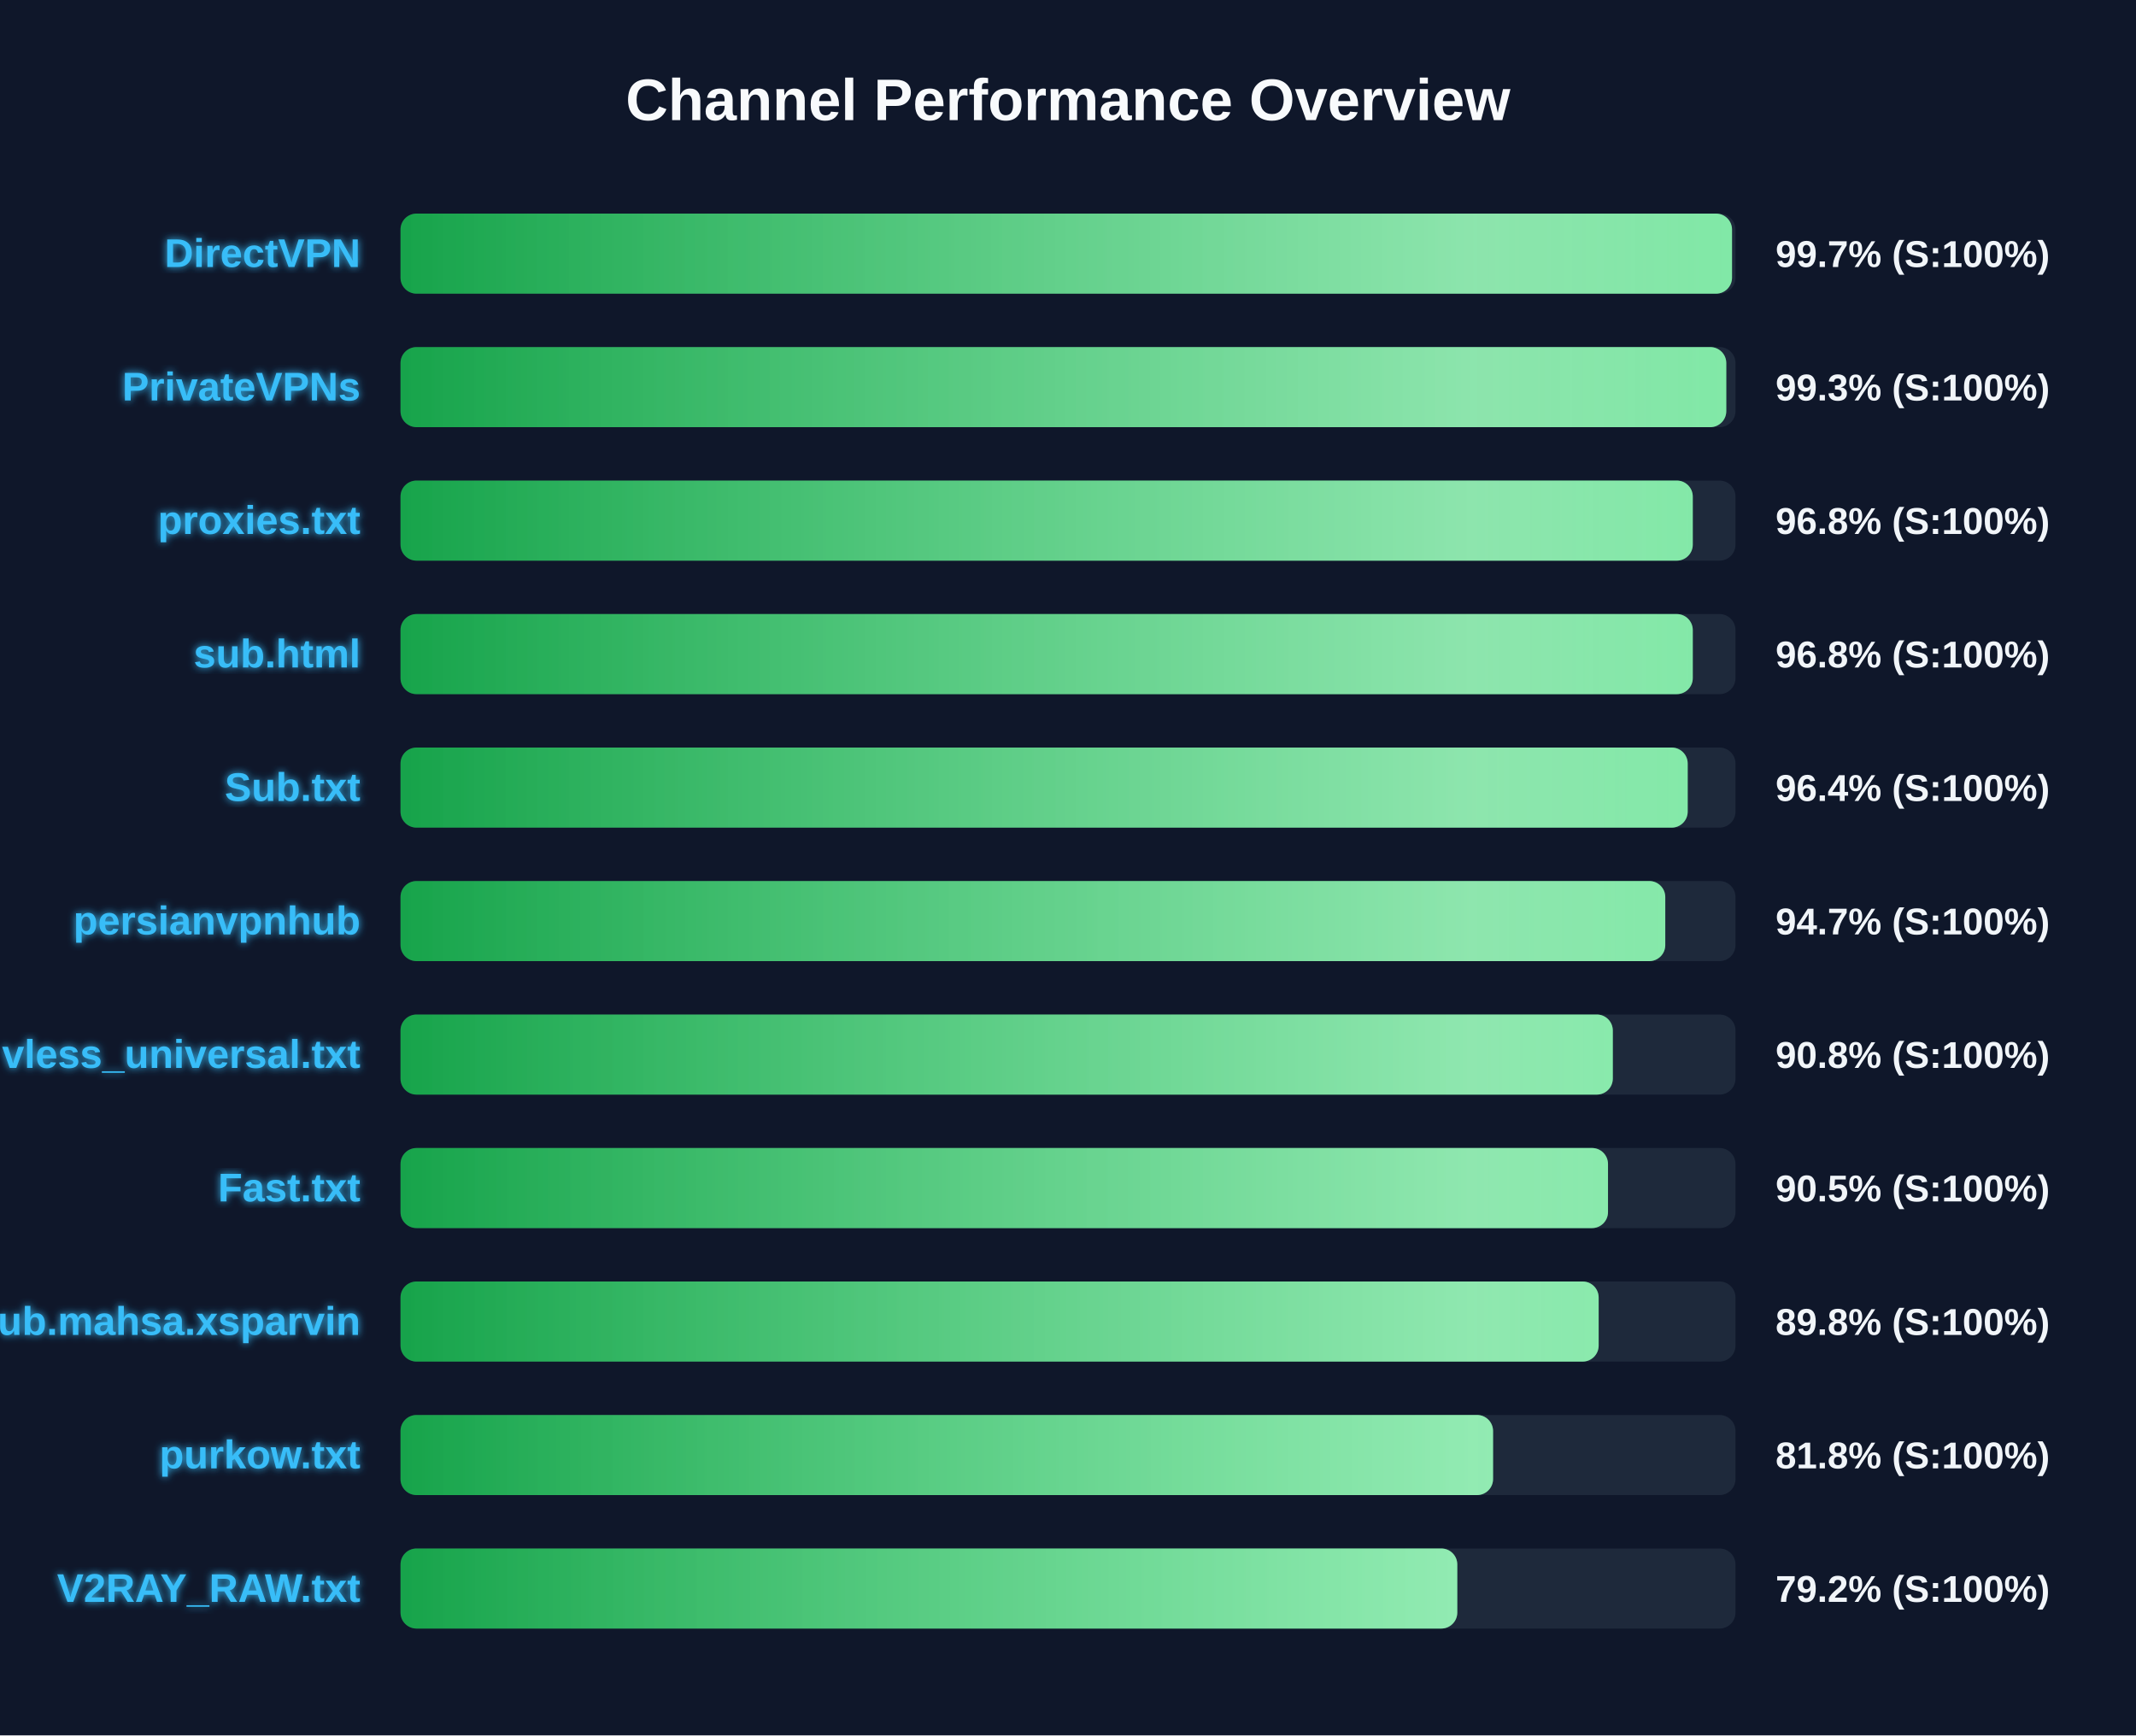
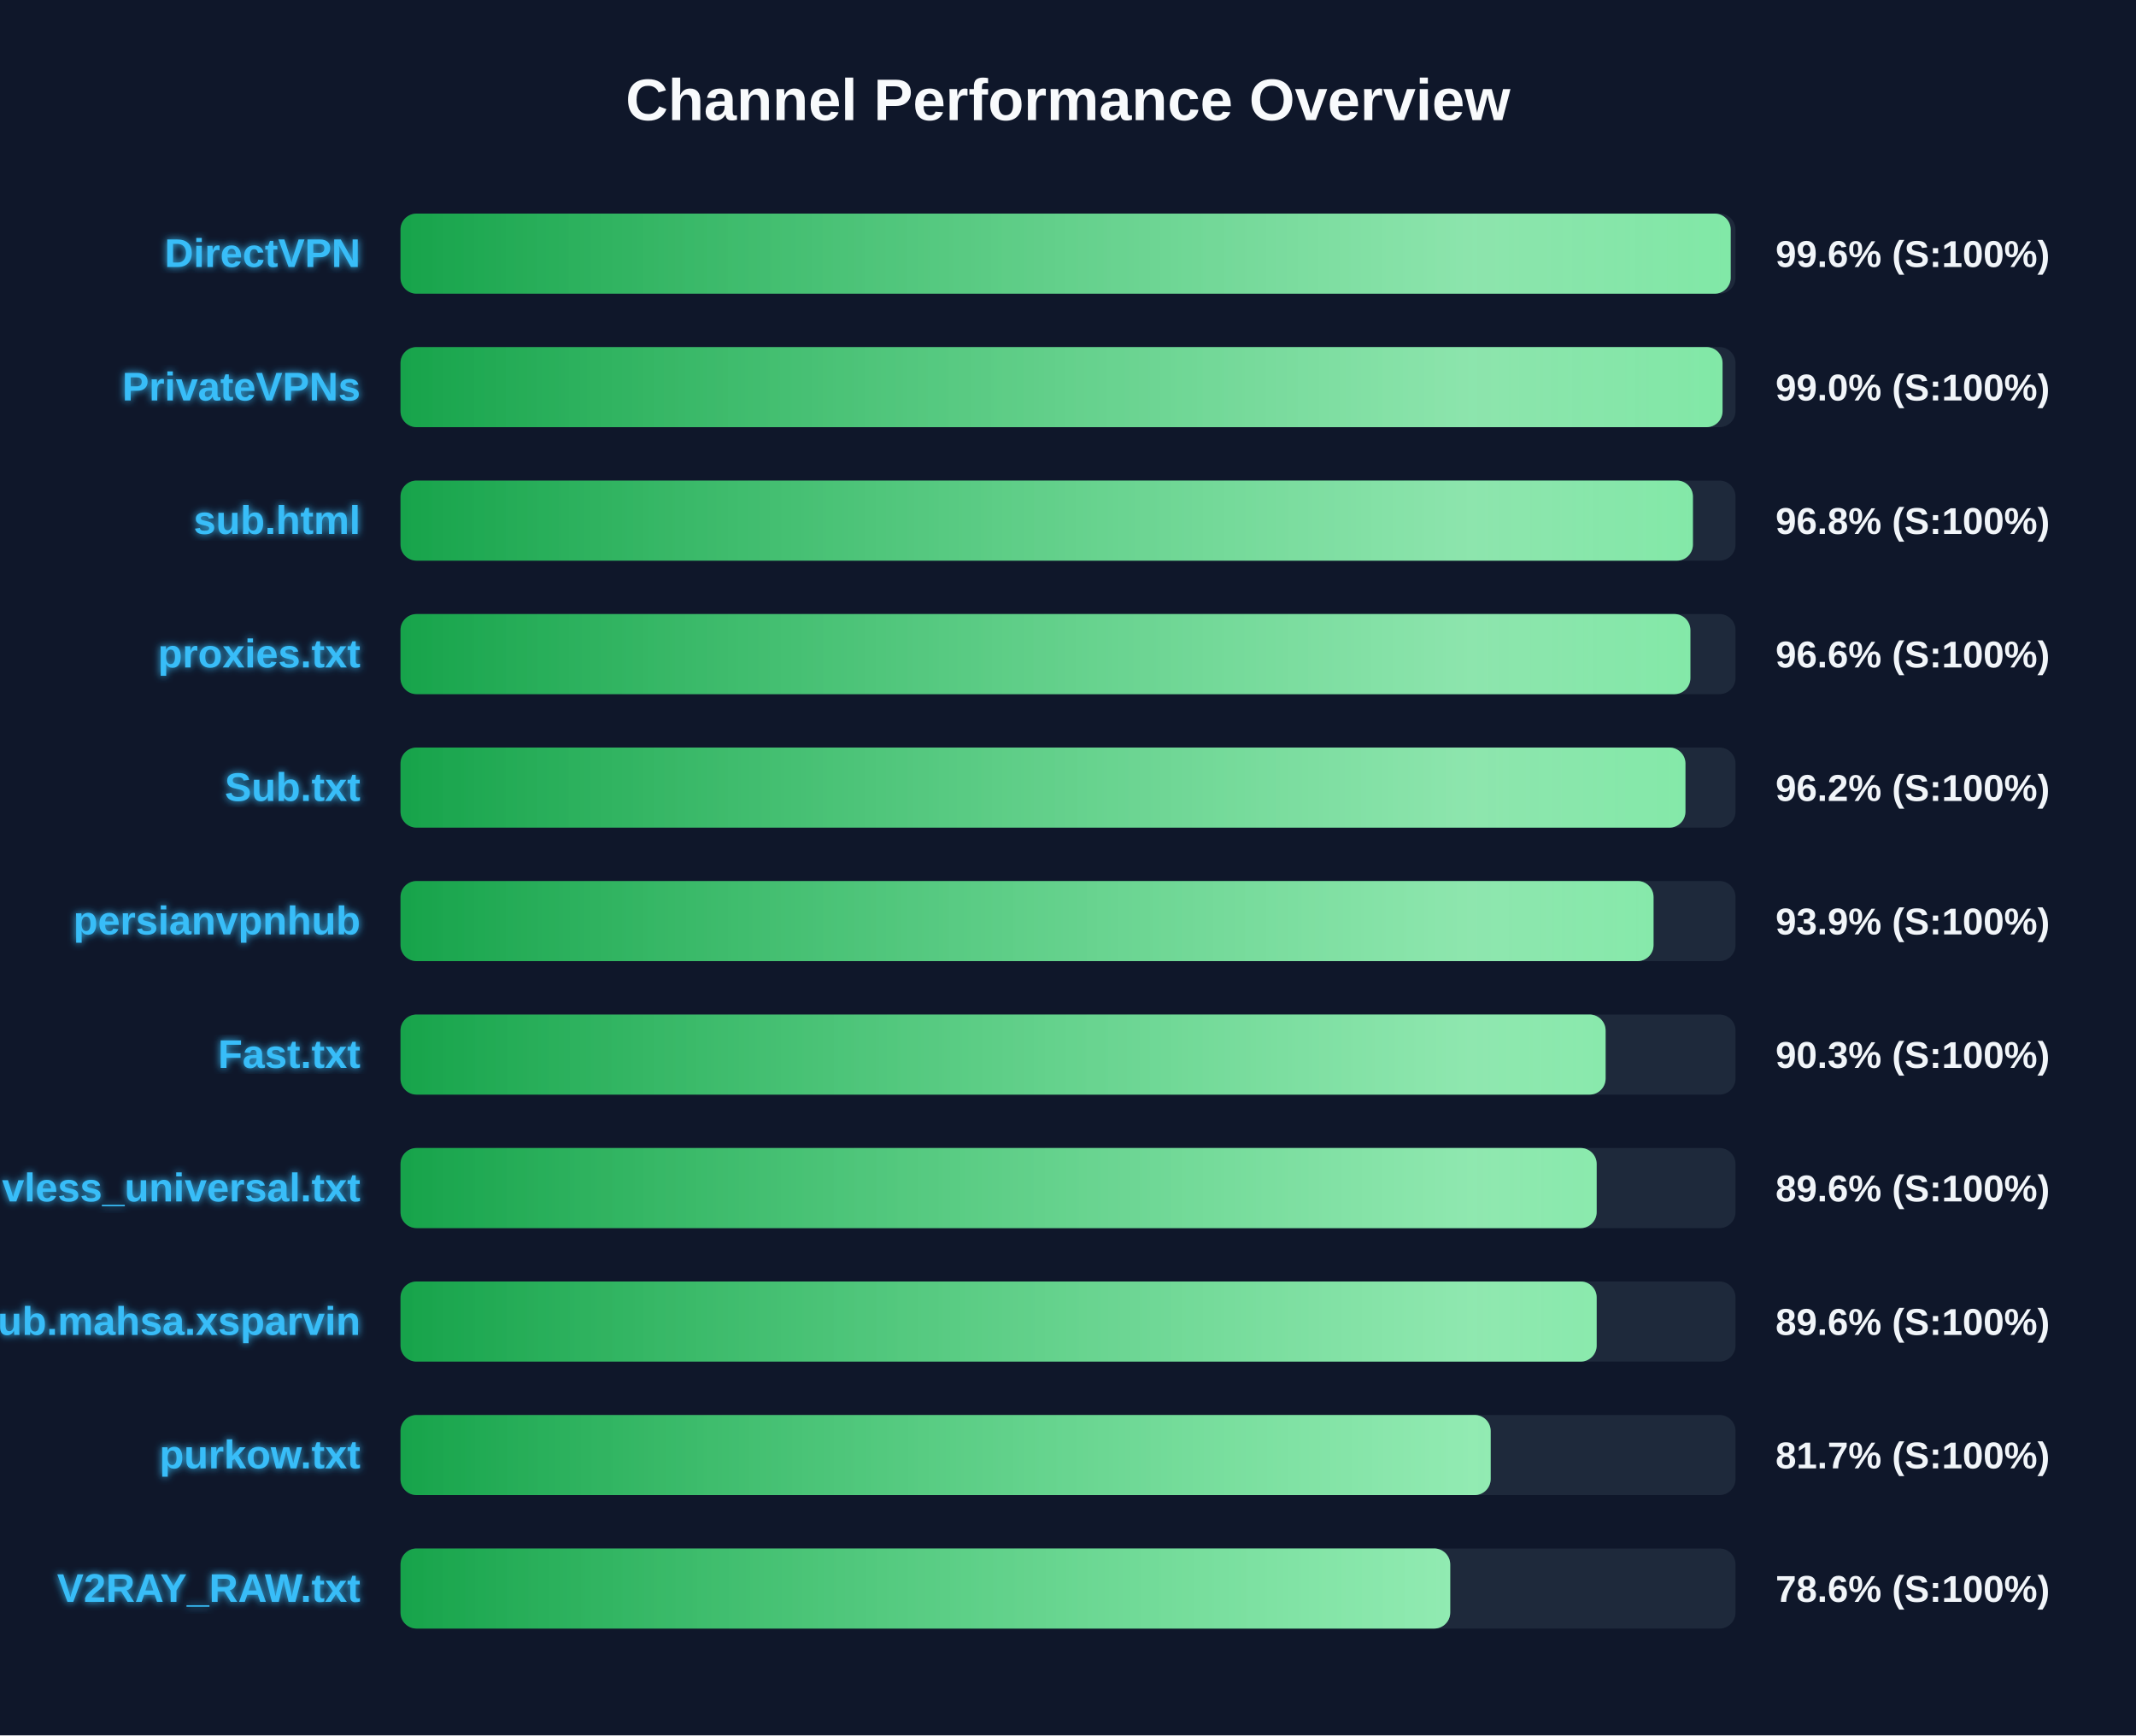
<svg xmlns="http://www.w3.org/2000/svg" width="800" height="650" version="1.1">
  <defs>
    <linearGradient id="grad-green" x1="0%" y1="0%" x2="100%" y2="0%">
      <stop offset="0%" stop-color="#16a34a" />
      <stop offset="100%" stop-color="#4ade80" />
    </linearGradient>
    <linearGradient id="grad-yellow" x1="0%" y1="0%" x2="100%" y2="0%">
      <stop offset="0%" stop-color="#ca8a04" />
      <stop offset="100%" stop-color="#fde047" />
    </linearGradient>
    <linearGradient id="grad-red" x1="0%" y1="0%" x2="100%" y2="0%">
      <stop offset="0%" stop-color="#dc2626" />
      <stop offset="100%" stop-color="#f87171" />
    </linearGradient>
    <linearGradient id="shimmer" x1="0%" y1="0%" x2="100%" y2="0%">
      <stop offset="0%" stop-color="rgba(255,255,255,0)" />
      <stop offset="50%" stop-color="rgba(255,255,255,0.4)" />
      <stop offset="100%" stop-color="rgba(255,255,255,0)" />
    </linearGradient>
    <filter id="glow" x="-20%" y="-20%" width="140%" height="140%">
      <feGaussianBlur stdDeviation="1.5" result="blur" />
      <feComposite in="SourceGraphic" in2="blur" operator="over" />
    </filter>
  </defs>
  <style>
        .bg-rect { fill: #0f172a; }
        .title { font: bold 22px 'Segoe UI', Arial, sans-serif; fill: #f8fafc; }
        .row { font: bold 15px 'Segoe UI', Arial, sans-serif; fill: #38bdf8; filter: url(#glow); }
        .score { font: bold 14px 'Segoe UI', Arial, sans-serif; fill: #f1f5f9; }
        @keyframes shimmer-anim {
            0% { transform: translateX(-100%); }
            100% { transform: translateX(200%); }
        }
        .shimmer-rect {
            animation: shimmer-anim 2.5s infinite linear;
        }
    </style>
  <rect width="100%" height="100%" class="bg-rect" />
  <text x="400" y="45" text-anchor="middle" class="title">Channel Performance Overview</text>
  <rect x="150" y="80" width="500" height="30" fill="#1e293b" rx="6" />
  <clipPath id="clip-0">
-     <rect x="150" y="80" width="498.7" height="30" rx="6" />
+     <rect x="150" y="80" width="498.2" height="30" rx="6" />
  </clipPath>
-   <rect x="150" y="80" width="498.7" height="30" fill="url(#grad-green)" rx="6" />
+   <rect x="150" y="80" width="498.2" height="30" fill="url(#grad-green)" rx="6" />
  <g clip-path="url(#clip-0)">
    <rect x="150" y="80" width="100%" height="30" fill="url(#shimmer)" class="shimmer-rect" />
  </g>
  <text x="135" y="100" text-anchor="end" class="row">DirectVPN</text>
-   <text x="665" y="100" text-anchor="start" class="score">99.7% (S:100%)</text>
+   <text x="665" y="100" text-anchor="start" class="score">99.6% (S:100%)</text>
  <rect x="150" y="130" width="500" height="30" fill="#1e293b" rx="6" />
  <clipPath id="clip-1">
-     <rect x="150" y="130" width="496.55" height="30" rx="6" />
+     <rect x="150" y="130" width="495.15" height="30" rx="6" />
  </clipPath>
-   <rect x="150" y="130" width="496.55" height="30" fill="url(#grad-green)" rx="6" />
+   <rect x="150" y="130" width="495.15" height="30" fill="url(#grad-green)" rx="6" />
  <g clip-path="url(#clip-1)">
    <rect x="150" y="130" width="100%" height="30" fill="url(#shimmer)" class="shimmer-rect" />
  </g>
  <text x="135" y="150" text-anchor="end" class="row">PrivateVPNs</text>
-   <text x="665" y="150" text-anchor="start" class="score">99.3% (S:100%)</text>
+   <text x="665" y="150" text-anchor="start" class="score">99.0% (S:100%)</text>
  <rect x="150" y="180" width="500" height="30" fill="#1e293b" rx="6" />
  <clipPath id="clip-2">
-     <rect x="150" y="180" width="484.0" height="30" rx="6" />
+     <rect x="150" y="180" width="484.05" height="30" rx="6" />
  </clipPath>
-   <rect x="150" y="180" width="484.0" height="30" fill="url(#grad-green)" rx="6" />
+   <rect x="150" y="180" width="484.05" height="30" fill="url(#grad-green)" rx="6" />
  <g clip-path="url(#clip-2)">
    <rect x="150" y="180" width="100%" height="30" fill="url(#shimmer)" class="shimmer-rect" />
  </g>
-   <text x="135" y="200" text-anchor="end" class="row">proxies.txt</text>
+   <text x="135" y="200" text-anchor="end" class="row">sub.html</text>
  <text x="665" y="200" text-anchor="start" class="score">96.8% (S:100%)</text>
  <rect x="150" y="230" width="500" height="30" fill="#1e293b" rx="6" />
  <clipPath id="clip-3">
-     <rect x="150" y="230" width="484.0" height="30" rx="6" />
+     <rect x="150" y="230" width="483.1" height="30" rx="6" />
  </clipPath>
-   <rect x="150" y="230" width="484.0" height="30" fill="url(#grad-green)" rx="6" />
+   <rect x="150" y="230" width="483.1" height="30" fill="url(#grad-green)" rx="6" />
  <g clip-path="url(#clip-3)">
    <rect x="150" y="230" width="100%" height="30" fill="url(#shimmer)" class="shimmer-rect" />
  </g>
-   <text x="135" y="250" text-anchor="end" class="row">sub.html</text>
-   <text x="665" y="250" text-anchor="start" class="score">96.8% (S:100%)</text>
+   <text x="135" y="250" text-anchor="end" class="row">proxies.txt</text>
+   <text x="665" y="250" text-anchor="start" class="score">96.6% (S:100%)</text>
  <rect x="150" y="280" width="500" height="30" fill="#1e293b" rx="6" />
  <clipPath id="clip-4">
-     <rect x="150" y="280" width="482.1" height="30" rx="6" />
+     <rect x="150" y="280" width="481.25" height="30" rx="6" />
  </clipPath>
-   <rect x="150" y="280" width="482.1" height="30" fill="url(#grad-green)" rx="6" />
+   <rect x="150" y="280" width="481.25" height="30" fill="url(#grad-green)" rx="6" />
  <g clip-path="url(#clip-4)">
    <rect x="150" y="280" width="100%" height="30" fill="url(#shimmer)" class="shimmer-rect" />
  </g>
  <text x="135" y="300" text-anchor="end" class="row">Sub.txt</text>
-   <text x="665" y="300" text-anchor="start" class="score">96.4% (S:100%)</text>
+   <text x="665" y="300" text-anchor="start" class="score">96.2% (S:100%)</text>
  <rect x="150" y="330" width="500" height="30" fill="#1e293b" rx="6" />
  <clipPath id="clip-5">
-     <rect x="150" y="330" width="473.7" height="30" rx="6" />
+     <rect x="150" y="330" width="469.3" height="30" rx="6" />
  </clipPath>
-   <rect x="150" y="330" width="473.7" height="30" fill="url(#grad-green)" rx="6" />
+   <rect x="150" y="330" width="469.3" height="30" fill="url(#grad-green)" rx="6" />
  <g clip-path="url(#clip-5)">
    <rect x="150" y="330" width="100%" height="30" fill="url(#shimmer)" class="shimmer-rect" />
  </g>
  <text x="135" y="350" text-anchor="end" class="row">persianvpnhub</text>
-   <text x="665" y="350" text-anchor="start" class="score">94.7% (S:100%)</text>
+   <text x="665" y="350" text-anchor="start" class="score">93.9% (S:100%)</text>
  <rect x="150" y="380" width="500" height="30" fill="#1e293b" rx="6" />
  <clipPath id="clip-6">
-     <rect x="150" y="380" width="454.05" height="30" rx="6" />
+     <rect x="150" y="380" width="451.35" height="30" rx="6" />
  </clipPath>
-   <rect x="150" y="380" width="454.05" height="30" fill="url(#grad-green)" rx="6" />
+   <rect x="150" y="380" width="451.35" height="30" fill="url(#grad-green)" rx="6" />
  <g clip-path="url(#clip-6)">
    <rect x="150" y="380" width="100%" height="30" fill="url(#shimmer)" class="shimmer-rect" />
  </g>
-   <text x="135" y="400" text-anchor="end" class="row">vless_universal.txt</text>
-   <text x="665" y="400" text-anchor="start" class="score">90.8% (S:100%)</text>
+   <text x="135" y="400" text-anchor="end" class="row">Fast.txt</text>
+   <text x="665" y="400" text-anchor="start" class="score">90.3% (S:100%)</text>
  <rect x="150" y="430" width="500" height="30" fill="#1e293b" rx="6" />
  <clipPath id="clip-7">
-     <rect x="150" y="430" width="452.25" height="30" rx="6" />
+     <rect x="150" y="430" width="448.0" height="30" rx="6" />
  </clipPath>
-   <rect x="150" y="430" width="452.25" height="30" fill="url(#grad-green)" rx="6" />
+   <rect x="150" y="430" width="448.0" height="30" fill="url(#grad-green)" rx="6" />
  <g clip-path="url(#clip-7)">
    <rect x="150" y="430" width="100%" height="30" fill="url(#shimmer)" class="shimmer-rect" />
  </g>
-   <text x="135" y="450" text-anchor="end" class="row">Fast.txt</text>
-   <text x="665" y="450" text-anchor="start" class="score">90.5% (S:100%)</text>
+   <text x="135" y="450" text-anchor="end" class="row">vless_universal.txt</text>
+   <text x="665" y="450" text-anchor="start" class="score">89.6% (S:100%)</text>
  <rect x="150" y="480" width="500" height="30" fill="#1e293b" rx="6" />
  <clipPath id="clip-8">
-     <rect x="150" y="480" width="448.75" height="30" rx="6" />
+     <rect x="150" y="480" width="448.0" height="30" rx="6" />
  </clipPath>
-   <rect x="150" y="480" width="448.75" height="30" fill="url(#grad-green)" rx="6" />
+   <rect x="150" y="480" width="448.0" height="30" fill="url(#grad-green)" rx="6" />
  <g clip-path="url(#clip-8)">
    <rect x="150" y="480" width="100%" height="30" fill="url(#shimmer)" class="shimmer-rect" />
  </g>
  <text x="135" y="500" text-anchor="end" class="row">Sub.mahsa.xsparvin</text>
-   <text x="665" y="500" text-anchor="start" class="score">89.8% (S:100%)</text>
+   <text x="665" y="500" text-anchor="start" class="score">89.6% (S:100%)</text>
  <rect x="150" y="530" width="500" height="30" fill="#1e293b" rx="6" />
  <clipPath id="clip-9">
-     <rect x="150" y="530" width="409.2" height="30" rx="6" />
+     <rect x="150" y="530" width="408.3" height="30" rx="6" />
  </clipPath>
-   <rect x="150" y="530" width="409.2" height="30" fill="url(#grad-green)" rx="6" />
+   <rect x="150" y="530" width="408.3" height="30" fill="url(#grad-green)" rx="6" />
  <g clip-path="url(#clip-9)">
    <rect x="150" y="530" width="100%" height="30" fill="url(#shimmer)" class="shimmer-rect" />
  </g>
  <text x="135" y="550" text-anchor="end" class="row">purkow.txt</text>
-   <text x="665" y="550" text-anchor="start" class="score">81.8% (S:100%)</text>
+   <text x="665" y="550" text-anchor="start" class="score">81.7% (S:100%)</text>
  <rect x="150" y="580" width="500" height="30" fill="#1e293b" rx="6" />
  <clipPath id="clip-10">
-     <rect x="150" y="580" width="395.8" height="30" rx="6" />
+     <rect x="150" y="580" width="393.15" height="30" rx="6" />
  </clipPath>
-   <rect x="150" y="580" width="395.8" height="30" fill="url(#grad-green)" rx="6" />
+   <rect x="150" y="580" width="393.15" height="30" fill="url(#grad-green)" rx="6" />
  <g clip-path="url(#clip-10)">
    <rect x="150" y="580" width="100%" height="30" fill="url(#shimmer)" class="shimmer-rect" />
  </g>
  <text x="135" y="600" text-anchor="end" class="row">V2RAY_RAW.txt</text>
-   <text x="665" y="600" text-anchor="start" class="score">79.2% (S:100%)</text>
+   <text x="665" y="600" text-anchor="start" class="score">78.6% (S:100%)</text>
</svg>
